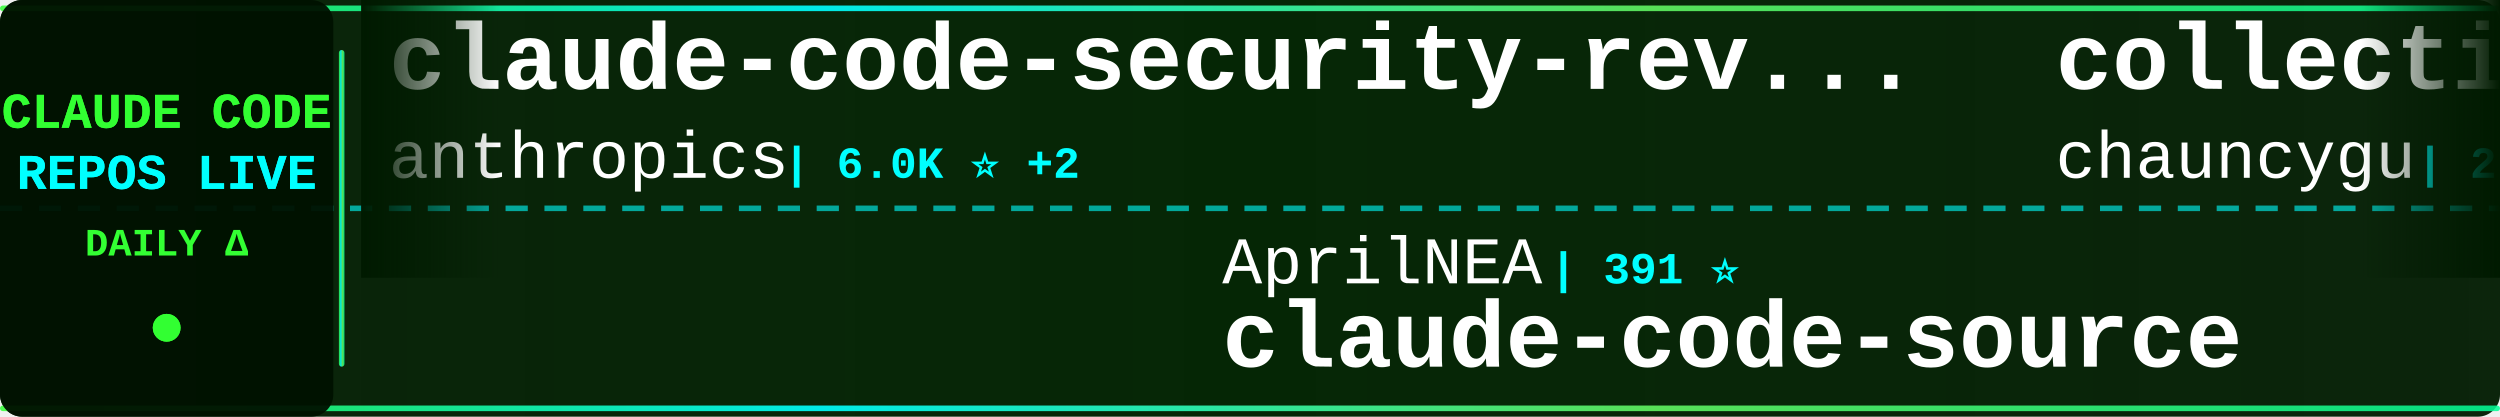
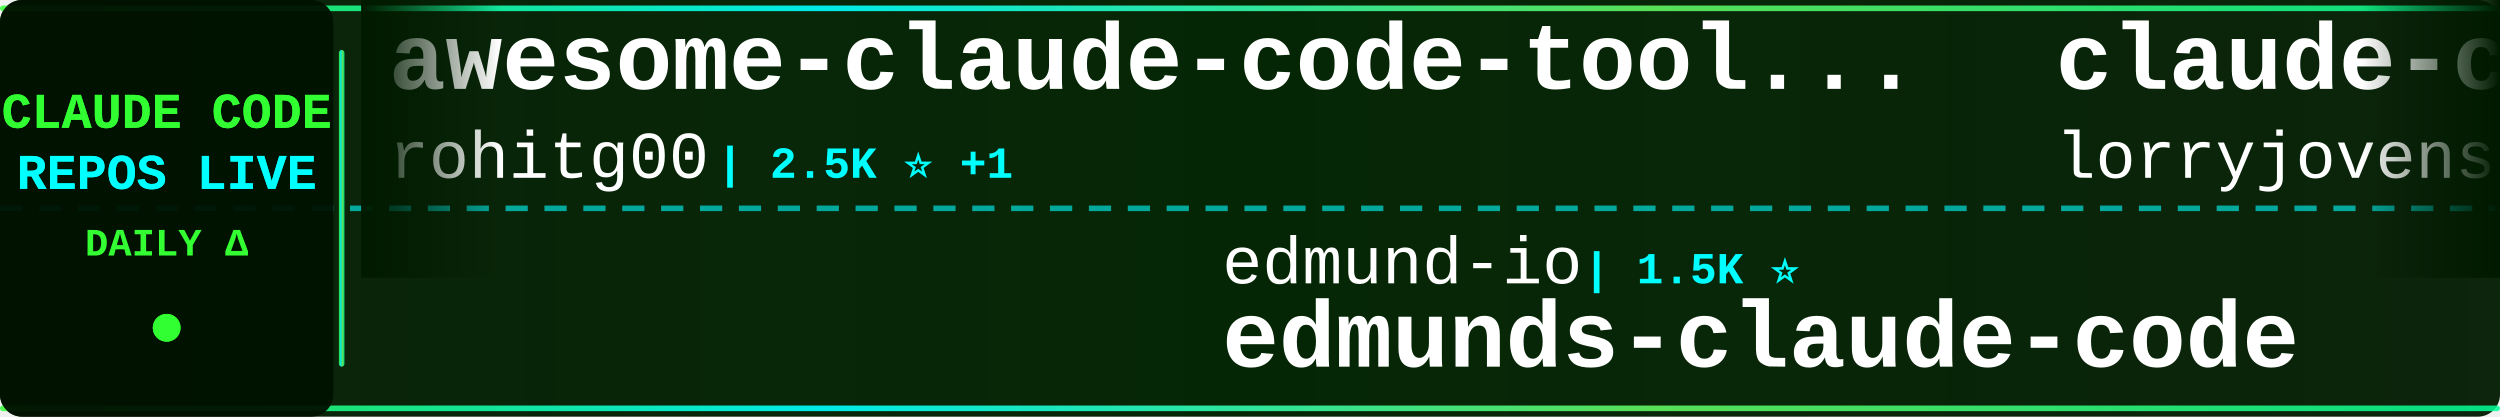
<svg xmlns="http://www.w3.org/2000/svg" width="900" height="150">
  <defs>
    <linearGradient id="tickerBg" x1="0%" y1="0%" x2="100%" y2="0%">
      <stop offset="0%" style="stop-color:#001a00;stop-opacity:0.95" />
      <stop offset="50%" style="stop-color:#002200;stop-opacity:0.98" />
      <stop offset="100%" style="stop-color:#001a00;stop-opacity:0.95" />
    </linearGradient>
    <linearGradient id="borderGrad" x1="0%" y1="0%" x2="100%" y2="0%">
      <stop offset="0%" style="stop-color:#33ff33;stop-opacity:0.85">
        <animate attributeName="stop-opacity" values="0.85;1;0.85" dur="2s" repeatCount="indefinite" />
      </stop>
      <stop offset="33%" style="stop-color:#00ffff;stop-opacity:0.9">
        <animate attributeName="stop-opacity" values="0.9;1;0.9" dur="2.2s" repeatCount="indefinite" />
      </stop>
      <stop offset="66%" style="stop-color:#66ff66;stop-opacity:0.85">
        <animate attributeName="stop-opacity" values="0.85;1;0.85" dur="1.8s" repeatCount="indefinite" />
      </stop>
      <stop offset="100%" style="stop-color:#00ff99;stop-opacity:0.85">
        <animate attributeName="stop-opacity" values="0.85;1;0.85" dur="2s" repeatCount="indefinite" />
      </stop>
    </linearGradient>
    <filter id="textGlow">
      <feGaussianBlur stdDeviation="0.1" result="coloredBlur" />
      <feMerge>
        <feMergeNode in="coloredBlur" />
        <feMergeNode in="SourceGraphic" />
      </feMerge>
    </filter>
    <filter id="metricGlow">
      <feGaussianBlur stdDeviation="0.2" result="coloredBlur" />
      <feMerge>
        <feMergeNode in="coloredBlur" />
        <feMergeNode in="SourceGraphic" />
      </feMerge>
    </filter>
    <linearGradient id="leftFade" x1="0%" y1="0%" x2="100%" y2="0%">
      <stop offset="0%" style="stop-color:#001a00;stop-opacity:1" />
      <stop offset="100%" style="stop-color:#001a00;stop-opacity:0" />
    </linearGradient>
    <linearGradient id="rightFade" x1="0%" y1="0%" x2="100%" y2="0%">
      <stop offset="0%" style="stop-color:#001a00;stop-opacity:0" />
      <stop offset="100%" style="stop-color:#001a00;stop-opacity:1" />
    </linearGradient>
  </defs>
  <rect width="900" height="150" fill="url(#tickerBg)" rx="8" />
  <rect x="0" y="2" width="900" height="2" fill="url(#borderGrad)" rx="1" />
  <rect x="0" y="146" width="900" height="2" fill="url(#borderGrad)" rx="1" />
  <line x1="0" y1="75" x2="900" y2="75" stroke="#00ffff" stroke-width="2" stroke-dasharray="8 6" opacity="0.6" />
  <rect x="0" y="0" width="120" height="150" fill="#001100" opacity="0.95" rx="8" />
  <text x="60" y="46" font-family="'Courier New', monospace" font-size="18" font-weight="bold" fill="#33ff33" text-anchor="middle" filter="url(#textGlow)">
    CLAUDE CODE
  </text>
  <text x="60" y="68" font-family="'Courier New', monospace" font-size="18" font-weight="bold" fill="#00ffff" text-anchor="middle" filter="url(#textGlow)">
    REPOS LIVE
  </text>
  <text x="60" y="92" font-family="'Courier New', monospace" font-size="14" font-weight="bold" fill="#33ff33" text-anchor="middle">
    DAILY Δ
  </text>
  <circle cx="60" cy="118" r="5" fill="#33ff33" filter="url(#metricGlow)">
    <animate attributeName="r" values="4;6;4" dur="1.5s" repeatCount="indefinite" />
    <animate attributeName="opacity" values="0.6;1;0.6" dur="1.5s" repeatCount="indefinite" />
  </circle>
  <rect x="122" y="18" width="2" height="114" fill="url(#borderGrad)" rx="1" />
  <clipPath id="tickerClip">
    <rect x="130" y="0" width="770" height="150" />
  </clipPath>
  <g clip-path="url(#tickerClip)">
    <g id="tickerItems">
      <animateTransform attributeName="transform" attributeType="XML" type="translate" from="0 0" to="-3000 0" dur="54s" repeatCount="indefinite" />
      <g transform="translate(0, 0)">
-         <text x="140" y="32" font-family="'Courier New', monospace" font-size="34" font-weight="bold" fill="#ffffff">claude-code-security-rev...</text>
-         <text x="140" y="64" font-family="'Courier New', monospace" font-size="24" font-weight="normal" fill="#ffffff" opacity="1.0">anthropics</text>
-         <text x="282" y="64" font-family="'Courier New', monospace" font-size="16" font-weight="bold" fill="#00ffff"> | 6.0K ⭐ +2</text>
+         <text x="140" y="32" font-family="'Courier New', monospace" font-size="34" font-weight="bold" fill="#ffffff">awesome-claude-code-tool...</text>
+         <text x="140" y="64" font-family="'Courier New', monospace" font-size="24" font-weight="normal" fill="#ffffff" opacity="1.0">rohitg00</text>
+         <text x="258" y="64" font-family="'Courier New', monospace" font-size="16" font-weight="bold" fill="#00ffff"> | 2.5K ⭐ +1</text>
      </g>
      <g transform="translate(300, 0)">
-         <text x="140" y="102" font-family="'Courier New', monospace" font-size="24" font-weight="normal" fill="#ffffff" opacity="1.0">AprilNEA</text>
-         <text x="258" y="102" font-family="'Courier New', monospace" font-size="16" font-weight="bold" fill="#00ffff"> | 391 ⭐</text>
-         <text x="140" y="132" font-family="'Courier New', monospace" font-size="34" font-weight="bold" fill="#ffffff">claude-code-source</text>
+         <text x="140" y="102" font-family="'Courier New', monospace" font-size="24" font-weight="normal" fill="#ffffff" opacity="1.0">edmund-io</text>
+         <text x="270" y="102" font-family="'Courier New', monospace" font-size="16" font-weight="bold" fill="#00ffff"> | 1.5K ⭐</text>
+         <text x="140" y="132" font-family="'Courier New', monospace" font-size="34" font-weight="bold" fill="#ffffff">edmunds-claude-code</text>
      </g>
      <g transform="translate(600, 0)">
-         <text x="140" y="32" font-family="'Courier New', monospace" font-size="34" font-weight="bold" fill="#ffffff">collection-claude-code-s...</text>
-         <text x="140" y="64" font-family="'Courier New', monospace" font-size="24" font-weight="normal" fill="#ffffff" opacity="1.0">chauncygu</text>
-         <text x="270" y="64" font-family="'Courier New', monospace" font-size="16" font-weight="bold" fill="#00ffff"> | 2.8K ⭐</text>
+         <text x="140" y="32" font-family="'Courier New', monospace" font-size="34" font-weight="bold" fill="#ffffff">claude-code-rust</text>
+         <text x="140" y="64" font-family="'Courier New', monospace" font-size="24" font-weight="normal" fill="#ffffff" opacity="1.0">lorryjovens-hub</text>
+         <text x="342" y="64" font-family="'Courier New', monospace" font-size="16" font-weight="bold" fill="#00ffff"> | 1.7K ⭐</text>
      </g>
      <g transform="translate(900, 0)">
-         <text x="140" y="102" font-family="'Courier New', monospace" font-size="24" font-weight="normal" fill="#ffffff" opacity="1.0">ccplugins</text>
-         <text x="270" y="102" font-family="'Courier New', monospace" font-size="16" font-weight="bold" fill="#00ffff"> | 922 ⭐</text>
-         <text x="140" y="132" font-family="'Courier New', monospace" font-size="34" font-weight="bold" fill="#ffffff">awesome-claude-code-plug...</text>
+         <text x="140" y="102" font-family="'Courier New', monospace" font-size="24" font-weight="normal" fill="#ffffff" opacity="1.0">simonw</text>
+         <text x="234" y="102" font-family="'Courier New', monospace" font-size="16" font-weight="bold" fill="#00ffff"> | 1.7K ⭐</text>
+         <text x="140" y="132" font-family="'Courier New', monospace" font-size="34" font-weight="bold" fill="#ffffff">claude-code-transcripts</text>
      </g>
      <g transform="translate(1200, 0)">
-         <text x="140" y="32" font-family="'Courier New', monospace" font-size="34" font-weight="bold" fill="#ffffff">claude_code_src</text>
-         <text x="140" y="64" font-family="'Courier New', monospace" font-size="24" font-weight="normal" fill="#ffffff" opacity="1.0">ponponon</text>
-         <text x="258" y="64" font-family="'Courier New', monospace" font-size="16" font-weight="bold" fill="#00ffff"> | 2.3K ⭐</text>
+         <text x="140" y="32" font-family="'Courier New', monospace" font-size="34" font-weight="bold" fill="#ffffff">claude-code-showcase</text>
+         <text x="140" y="64" font-family="'Courier New', monospace" font-size="24" font-weight="normal" fill="#ffffff" opacity="1.0">ChrisWiles</text>
+         <text x="282" y="64" font-family="'Courier New', monospace" font-size="16" font-weight="bold" fill="#00ffff"> | 6.0K ⭐</text>
      </g>
      <g transform="translate(1500, 0)">
-         <text x="140" y="102" font-family="'Courier New', monospace" font-size="24" font-weight="normal" fill="#ffffff" opacity="1.0">krusemediallc</text>
-         <text x="318" y="102" font-family="'Courier New', monospace" font-size="16" font-weight="bold" fill="#00ffff"> | 1.4K ⭐ +1</text>
-         <text x="140" y="132" font-family="'Courier New', monospace" font-size="34" font-weight="bold" fill="#ffffff">arcads-claude-code</text>
+         <text x="140" y="102" font-family="'Courier New', monospace" font-size="24" font-weight="normal" fill="#ffffff" opacity="1.0">pedrohcgs</text>
+         <text x="270" y="102" font-family="'Courier New', monospace" font-size="16" font-weight="bold" fill="#00ffff"> | 1.5K ⭐</text>
+         <text x="140" y="132" font-family="'Courier New', monospace" font-size="34" font-weight="bold" fill="#ffffff">claude-code-my-workflow</text>
      </g>
      <g transform="translate(1800, 0)">
+         <text x="140" y="32" font-family="'Courier New', monospace" font-size="34" font-weight="bold" fill="#ffffff">claude-code-hooks-master...</text>
+         <text x="140" y="64" font-family="'Courier New', monospace" font-size="24" font-weight="normal" fill="#ffffff" opacity="1.0">disler</text>
+         <text x="234" y="64" font-family="'Courier New', monospace" font-size="16" font-weight="bold" fill="#00ffff"> | 3.9K ⭐</text>
+       </g>
+       <g transform="translate(2100, 0)">
+         <text x="140" y="102" font-family="'Courier New', monospace" font-size="24" font-weight="normal" fill="#ffffff" opacity="1.0">Yuyz0112</text>
+         <text x="258" y="102" font-family="'Courier New', monospace" font-size="16" font-weight="bold" fill="#00ffff"> | 2.4K ⭐</text>
+         <text x="140" y="132" font-family="'Courier New', monospace" font-size="34" font-weight="bold" fill="#ffffff">claude-code-reverse</text>
+       </g>
+       <g transform="translate(2400, 0)">
        <text x="140" y="32" font-family="'Courier New', monospace" font-size="34" font-weight="bold" fill="#ffffff">claude-code-rev</text>
        <text x="140" y="64" font-family="'Courier New', monospace" font-size="24" font-weight="normal" fill="#ffffff" opacity="1.0">oboard</text>
-         <text x="234" y="64" font-family="'Courier New', monospace" font-size="16" font-weight="bold" fill="#00ffff"> | 3.3K ⭐ -1</text>
-       </g>
-       <g transform="translate(2100, 0)">
-         <text x="140" y="102" font-family="'Courier New', monospace" font-size="24" font-weight="normal" fill="#ffffff" opacity="1.0">https-deeplearning-ai</text>
-         <text x="414" y="102" font-family="'Courier New', monospace" font-size="16" font-weight="bold" fill="#00ffff"> | 544 ⭐</text>
-         <text x="140" y="132" font-family="'Courier New', monospace" font-size="34" font-weight="bold" fill="#ffffff">sc-claude-code-files</text>
-       </g>
-       <g transform="translate(2400, 0)">
-         <text x="140" y="32" font-family="'Courier New', monospace" font-size="34" font-weight="bold" fill="#ffffff">ECC</text>
-         <text x="140" y="64" font-family="'Courier New', monospace" font-size="24" font-weight="normal" fill="#ffffff" opacity="1.0">affaan-m</text>
-         <text x="258" y="64" font-family="'Courier New', monospace" font-size="16" font-weight="bold" fill="#00ffff"> | 242.3K ⭐ +38</text>
+         <text x="234" y="64" font-family="'Courier New', monospace" font-size="16" font-weight="bold" fill="#00ffff"> | 3.3K ⭐ +1</text>
      </g>
      <g transform="translate(2700, 0)">
-         <text x="140" y="102" font-family="'Courier New', monospace" font-size="24" font-weight="normal" fill="#ffffff" opacity="1.0">Pimzino</text>
-         <text x="246" y="102" font-family="'Courier New', monospace" font-size="16" font-weight="bold" fill="#00ffff"> | 3.9K ⭐ +1</text>
-         <text x="140" y="132" font-family="'Courier New', monospace" font-size="34" font-weight="bold" fill="#ffffff">claude-code-spec-workflo...</text>
+         <text x="140" y="102" font-family="'Courier New', monospace" font-size="24" font-weight="normal" fill="#ffffff" opacity="1.0">diet103</text>
+         <text x="246" y="102" font-family="'Courier New', monospace" font-size="16" font-weight="bold" fill="#00ffff"> | 10.0K ⭐</text>
+         <text x="140" y="132" font-family="'Courier New', monospace" font-size="34" font-weight="bold" fill="#ffffff">claude-code-infrastructu...</text>
      </g>
      <g transform="translate(3000, 0)">
-         <text x="140" y="32" font-family="'Courier New', monospace" font-size="34" font-weight="bold" fill="#ffffff">claude-code-security-rev...</text>
-         <text x="140" y="64" font-family="'Courier New', monospace" font-size="24" font-weight="normal" fill="#ffffff" opacity="1.0">anthropics</text>
-         <text x="282" y="64" font-family="'Courier New', monospace" font-size="16" font-weight="bold" fill="#00ffff"> | 6.0K ⭐ +2</text>
+         <text x="140" y="32" font-family="'Courier New', monospace" font-size="34" font-weight="bold" fill="#ffffff">awesome-claude-code-tool...</text>
+         <text x="140" y="64" font-family="'Courier New', monospace" font-size="24" font-weight="normal" fill="#ffffff" opacity="1.0">rohitg00</text>
+         <text x="258" y="64" font-family="'Courier New', monospace" font-size="16" font-weight="bold" fill="#00ffff"> | 2.5K ⭐ +1</text>
      </g>
      <g transform="translate(3300, 0)">
-         <text x="140" y="102" font-family="'Courier New', monospace" font-size="24" font-weight="normal" fill="#ffffff" opacity="1.0">AprilNEA</text>
-         <text x="258" y="102" font-family="'Courier New', monospace" font-size="16" font-weight="bold" fill="#00ffff"> | 391 ⭐</text>
-         <text x="140" y="132" font-family="'Courier New', monospace" font-size="34" font-weight="bold" fill="#ffffff">claude-code-source</text>
+         <text x="140" y="102" font-family="'Courier New', monospace" font-size="24" font-weight="normal" fill="#ffffff" opacity="1.0">edmund-io</text>
+         <text x="270" y="102" font-family="'Courier New', monospace" font-size="16" font-weight="bold" fill="#00ffff"> | 1.5K ⭐</text>
+         <text x="140" y="132" font-family="'Courier New', monospace" font-size="34" font-weight="bold" fill="#ffffff">edmunds-claude-code</text>
      </g>
      <g transform="translate(3600, 0)">
-         <text x="140" y="32" font-family="'Courier New', monospace" font-size="34" font-weight="bold" fill="#ffffff">collection-claude-code-s...</text>
-         <text x="140" y="64" font-family="'Courier New', monospace" font-size="24" font-weight="normal" fill="#ffffff" opacity="1.0">chauncygu</text>
-         <text x="270" y="64" font-family="'Courier New', monospace" font-size="16" font-weight="bold" fill="#00ffff"> | 2.8K ⭐</text>
+         <text x="140" y="32" font-family="'Courier New', monospace" font-size="34" font-weight="bold" fill="#ffffff">claude-code-rust</text>
+         <text x="140" y="64" font-family="'Courier New', monospace" font-size="24" font-weight="normal" fill="#ffffff" opacity="1.0">lorryjovens-hub</text>
+         <text x="342" y="64" font-family="'Courier New', monospace" font-size="16" font-weight="bold" fill="#00ffff"> | 1.7K ⭐</text>
      </g>
      <g transform="translate(3900, 0)">
-         <text x="140" y="102" font-family="'Courier New', monospace" font-size="24" font-weight="normal" fill="#ffffff" opacity="1.0">ccplugins</text>
-         <text x="270" y="102" font-family="'Courier New', monospace" font-size="16" font-weight="bold" fill="#00ffff"> | 922 ⭐</text>
-         <text x="140" y="132" font-family="'Courier New', monospace" font-size="34" font-weight="bold" fill="#ffffff">awesome-claude-code-plug...</text>
+         <text x="140" y="102" font-family="'Courier New', monospace" font-size="24" font-weight="normal" fill="#ffffff" opacity="1.0">simonw</text>
+         <text x="234" y="102" font-family="'Courier New', monospace" font-size="16" font-weight="bold" fill="#00ffff"> | 1.7K ⭐</text>
+         <text x="140" y="132" font-family="'Courier New', monospace" font-size="34" font-weight="bold" fill="#ffffff">claude-code-transcripts</text>
      </g>
    </g>
  </g>
  <rect x="130" y="0" width="50" height="100" fill="url(#leftFade)" />
  <rect x="850" y="0" width="50" height="100" fill="url(#rightFade)" />
</svg>
